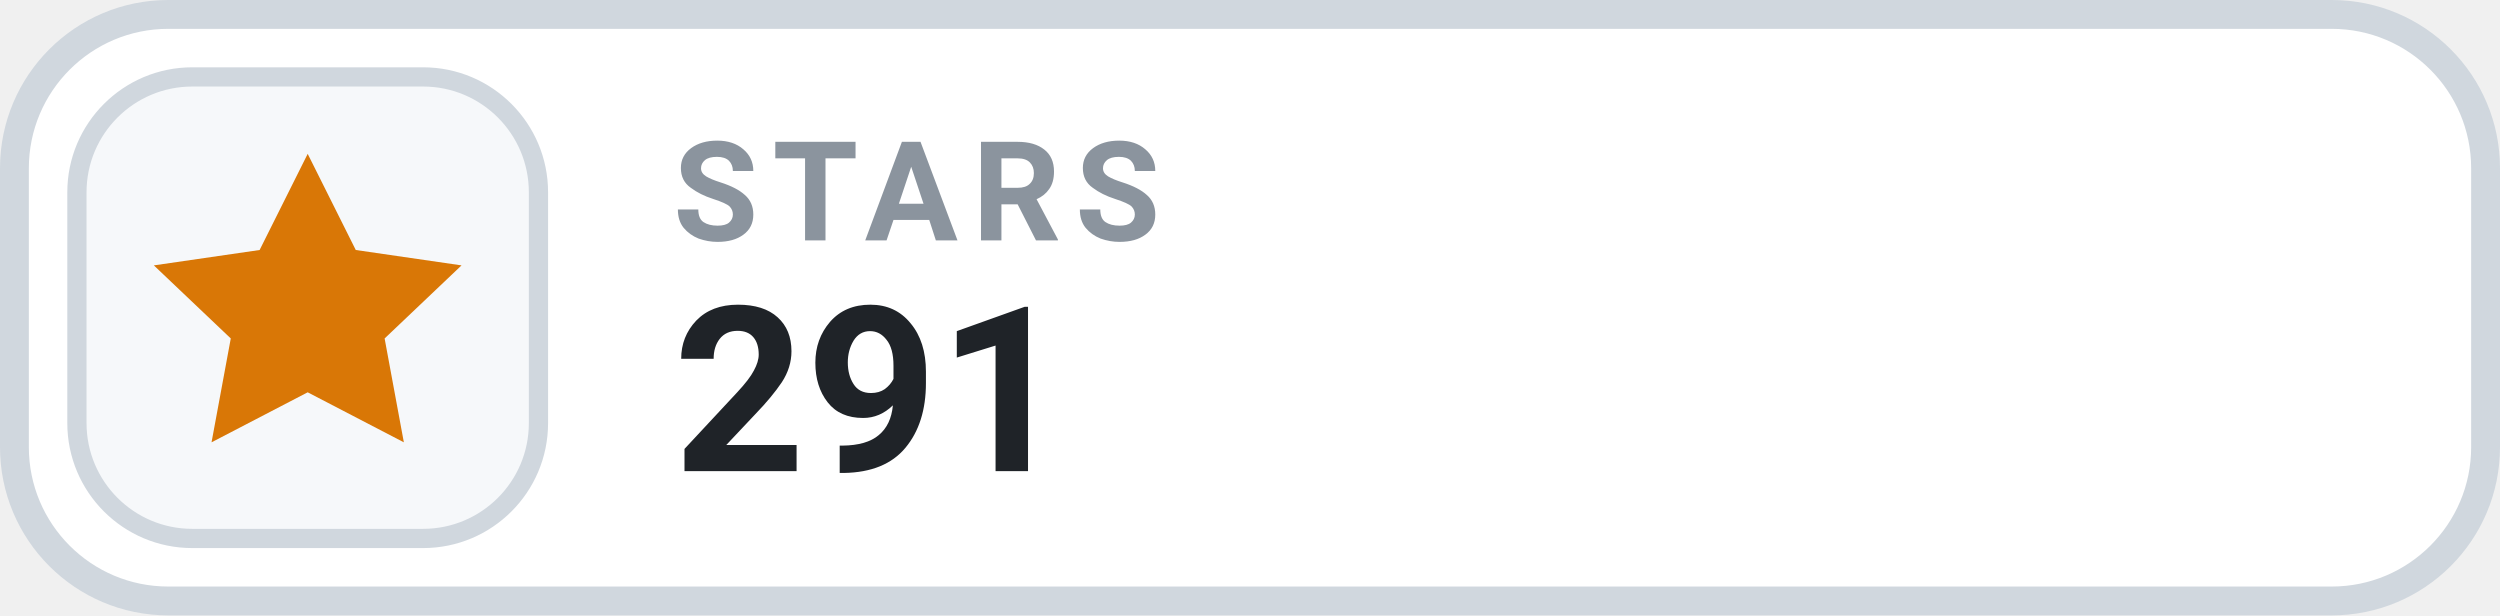
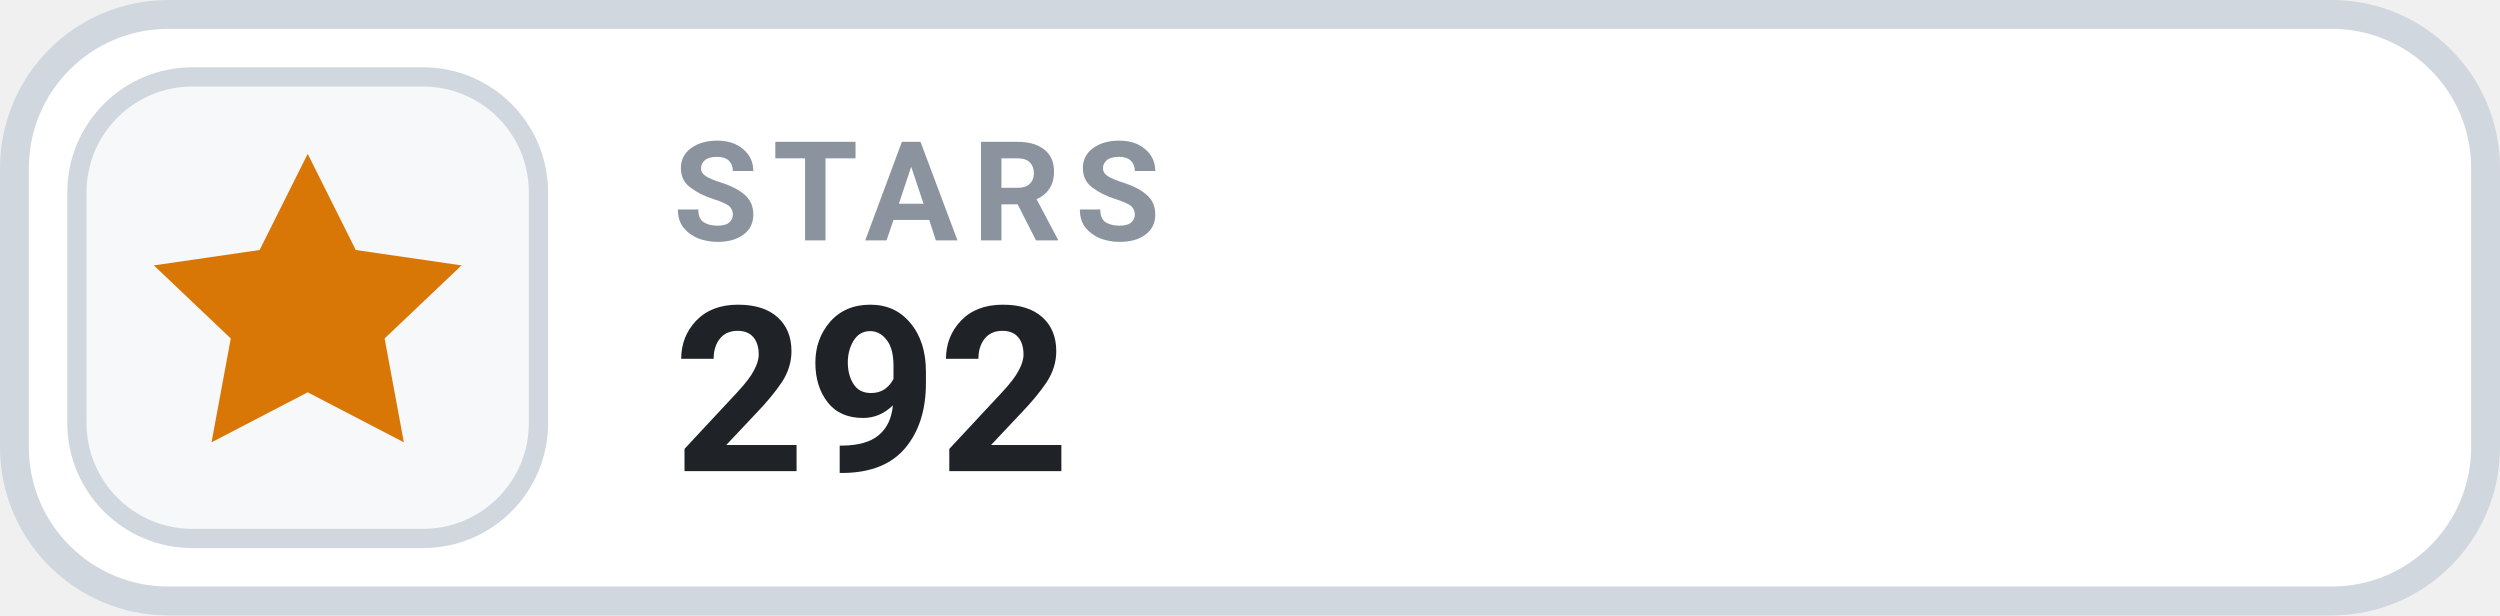
- <svg xmlns="http://www.w3.org/2000/svg" width="130" height="32" viewBox="0 0 130 32" role="img" aria-label="STARS 291">
+ <svg xmlns="http://www.w3.org/2000/svg" width="130" height="32" viewBox="0 0 130 32" role="img" aria-label="STARS 292">
  <rect x=".75" y=".75" width="128.5" height="30.5" rx="8" fill="#FFFFFF" stroke="#D0D7DE" stroke-width="1.5" />
  <rect x="4" y="4" width="24" height="24" rx="6" fill="#F6F8FA" stroke="#D0D7DE" stroke-width="1" />
  <g transform="translate(16 16)" style="color:#D97706;">
    <path d="M0 -8 l2.5 5 5.5 .8 -4 3.8 1 5.4 -5 -2.6 -5 2.6 1 -5.4 -4 -3.8 5.5 -.8 Z" fill="currentColor" />
  </g>
  <text x="35" y="12.5" fill="#8B949E" font-family="-apple-system,BlinkMacSystemFont,'Segoe UI',Roboto,Helvetica,Arial,sans-serif" font-size="7.2" font-weight="700" letter-spacing=".75">STARS</text>
-   <text x="35" y="24.5" fill="#1F2328" font-family="-apple-system,BlinkMacSystemFont,'Segoe UI',Roboto,Helvetica,Arial,sans-serif" font-size="12" font-weight="700">291</text>
+   <text x="35" y="24.5" fill="#1F2328" font-family="-apple-system,BlinkMacSystemFont,'Segoe UI',Roboto,Helvetica,Arial,sans-serif" font-size="12" font-weight="700">292</text>
</svg>
